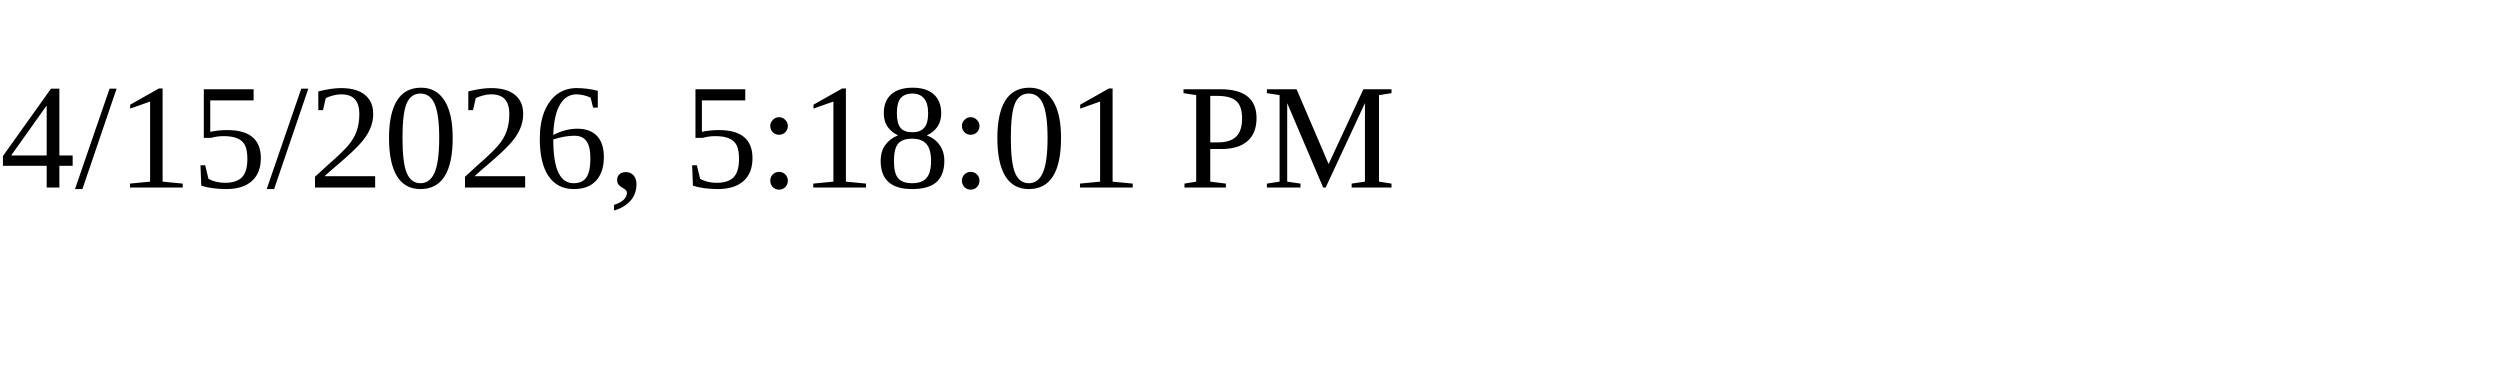
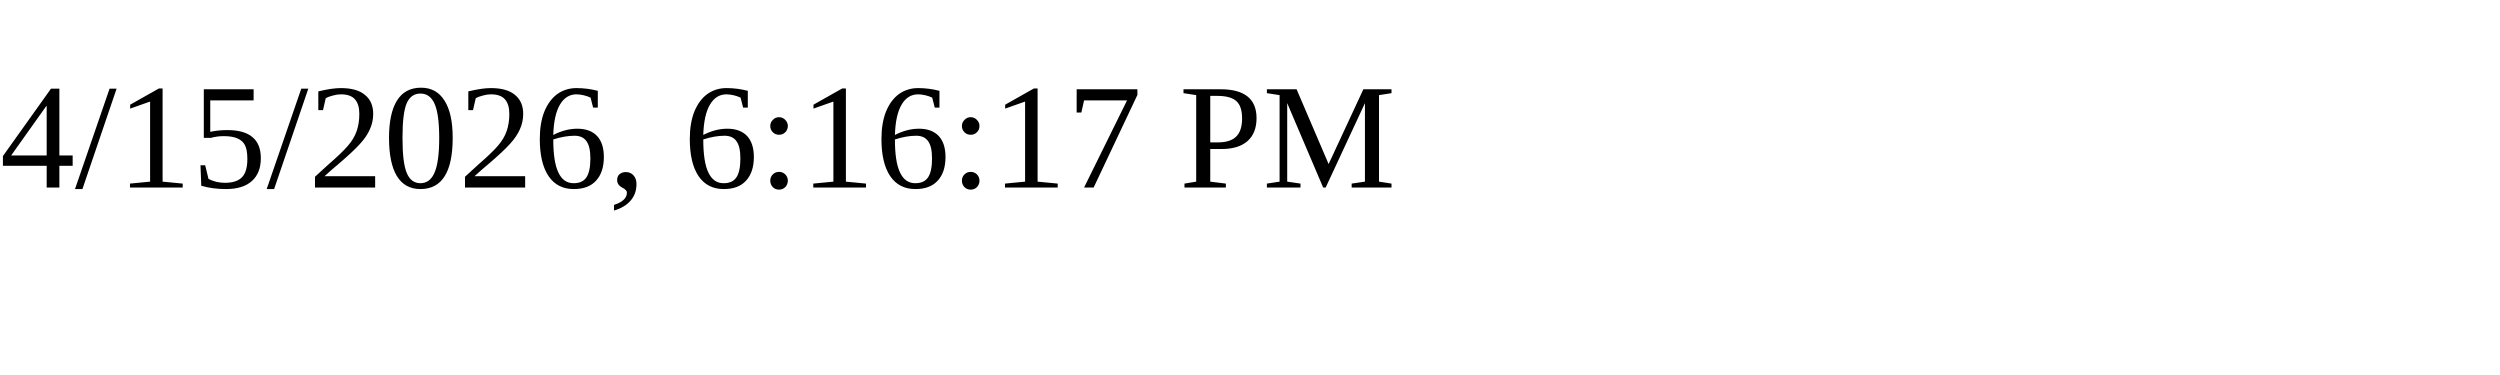
<svg xmlns="http://www.w3.org/2000/svg" height="30" width="200">
-   <text x="0" y="15">4/15/2026, 5:18:01 PM</text>
+   <text x="0" y="15">4/15/2026, 6:16:17 PM</text>
</svg>
